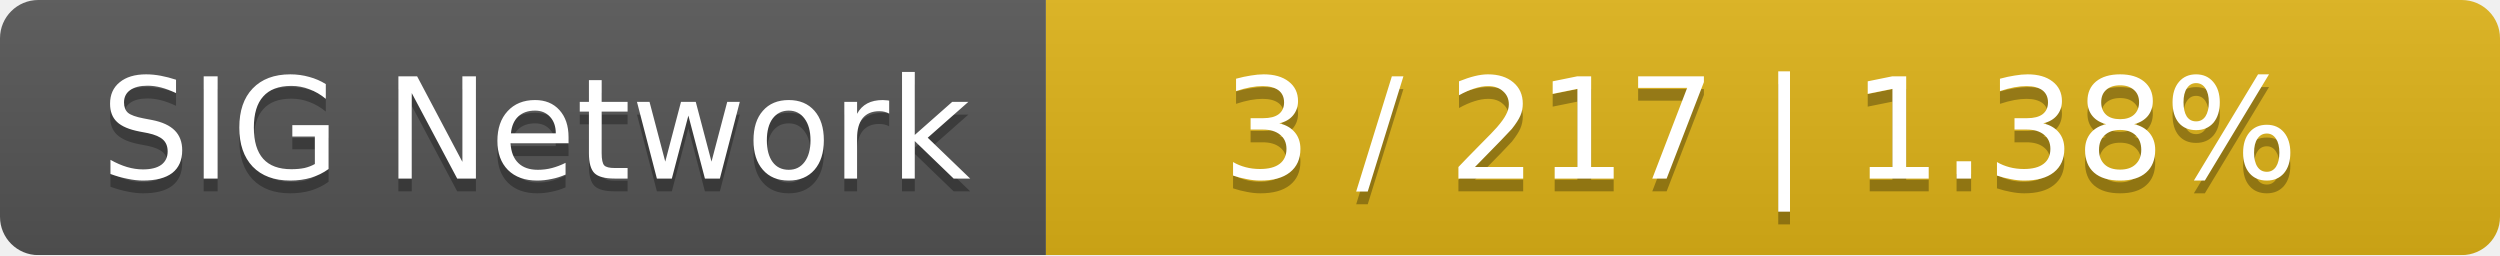
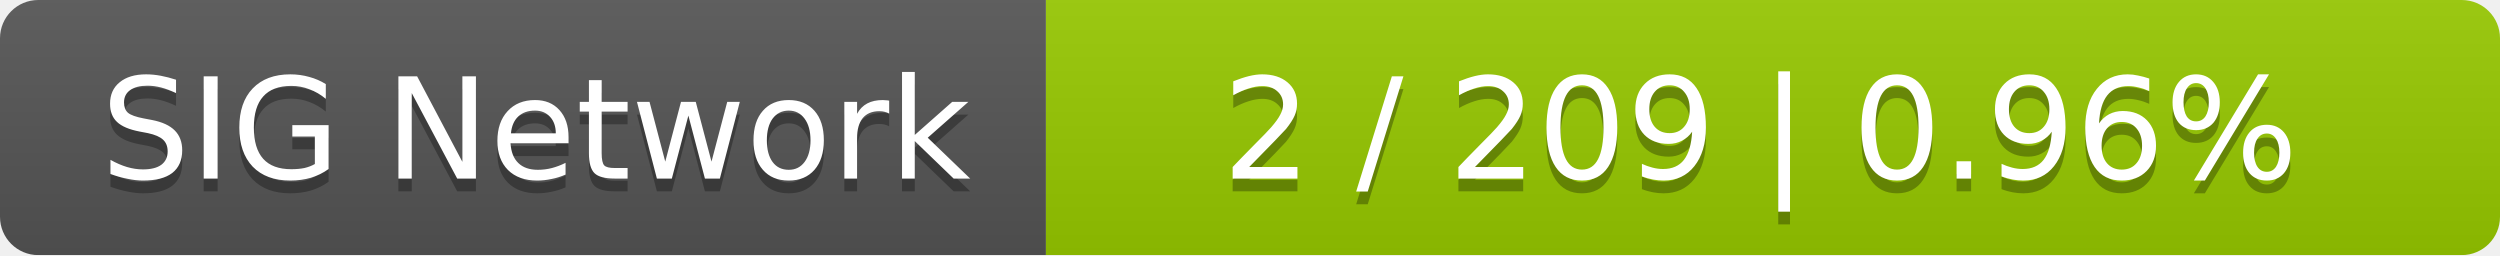
<svg xmlns="http://www.w3.org/2000/svg" width="196" height="20">
  <linearGradient id="smooth" x2="0" y2="100%">
    <stop offset="0" stop-color="#bbb" stop-opacity=".1" />
    <stop offset="1" stop-opacity=".1" />
  </linearGradient>
  <mask id="round">
    <rect width="196" height="20" rx="3" fill="#fff" />
  </mask>
  <g mask="url(#round)">
    <rect width="82" height="20" fill="#555" />
-     <rect x="82" width="114" height="20" fill="#dfb317" />
+     <rect x="82" width="114" height="20" fill="#97ca00" />
    <rect width="196" height="20" fill="url(#smooth)" />
  </g>
  <g fill="#fff" text-anchor="middle" font-family="DejaVu Sans,Verdana,Geneva,sans-serif" font-size="11">
    <text x="42" y="15" fill="#010101" fill-opacity=".3">SIG Network</text>
    <text x="42" y="14">SIG Network</text>
-     <text x="138" y="15" fill="#010101" fill-opacity=".3">3 / 217    |    1.38%</text>
-     <text x="138" y="14">3 / 217    |    1.38%</text>
+     <text x="138" y="15" fill="#010101" fill-opacity=".3">2 / 209    |    0.96%</text>
+     <text x="138" y="14">2 / 209    |    0.96%</text>
  </g>
</svg>
